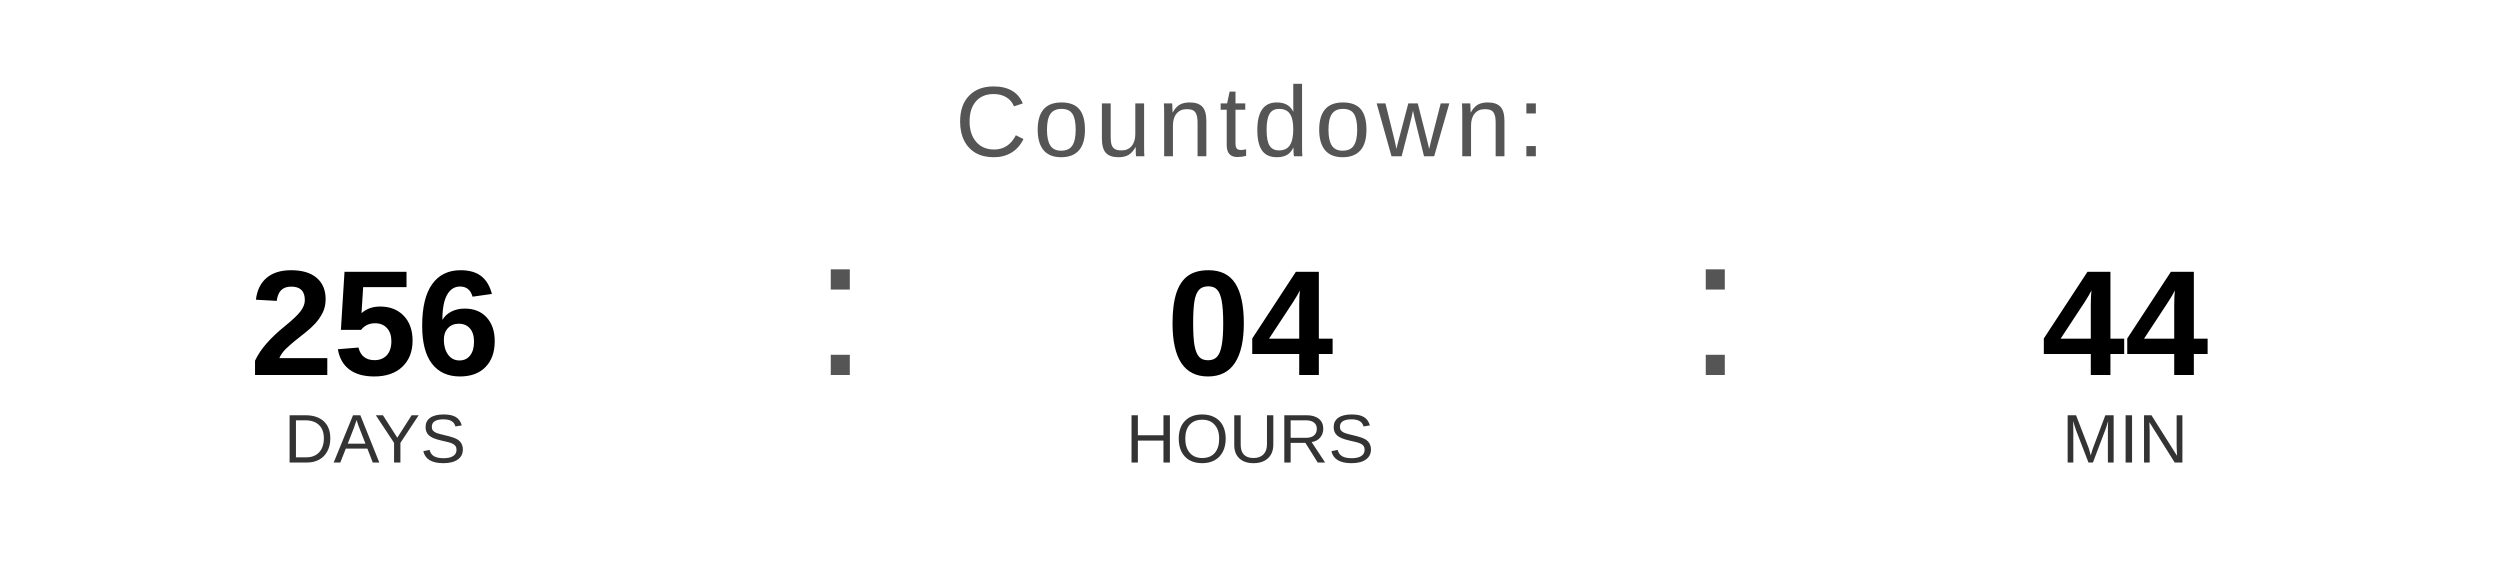
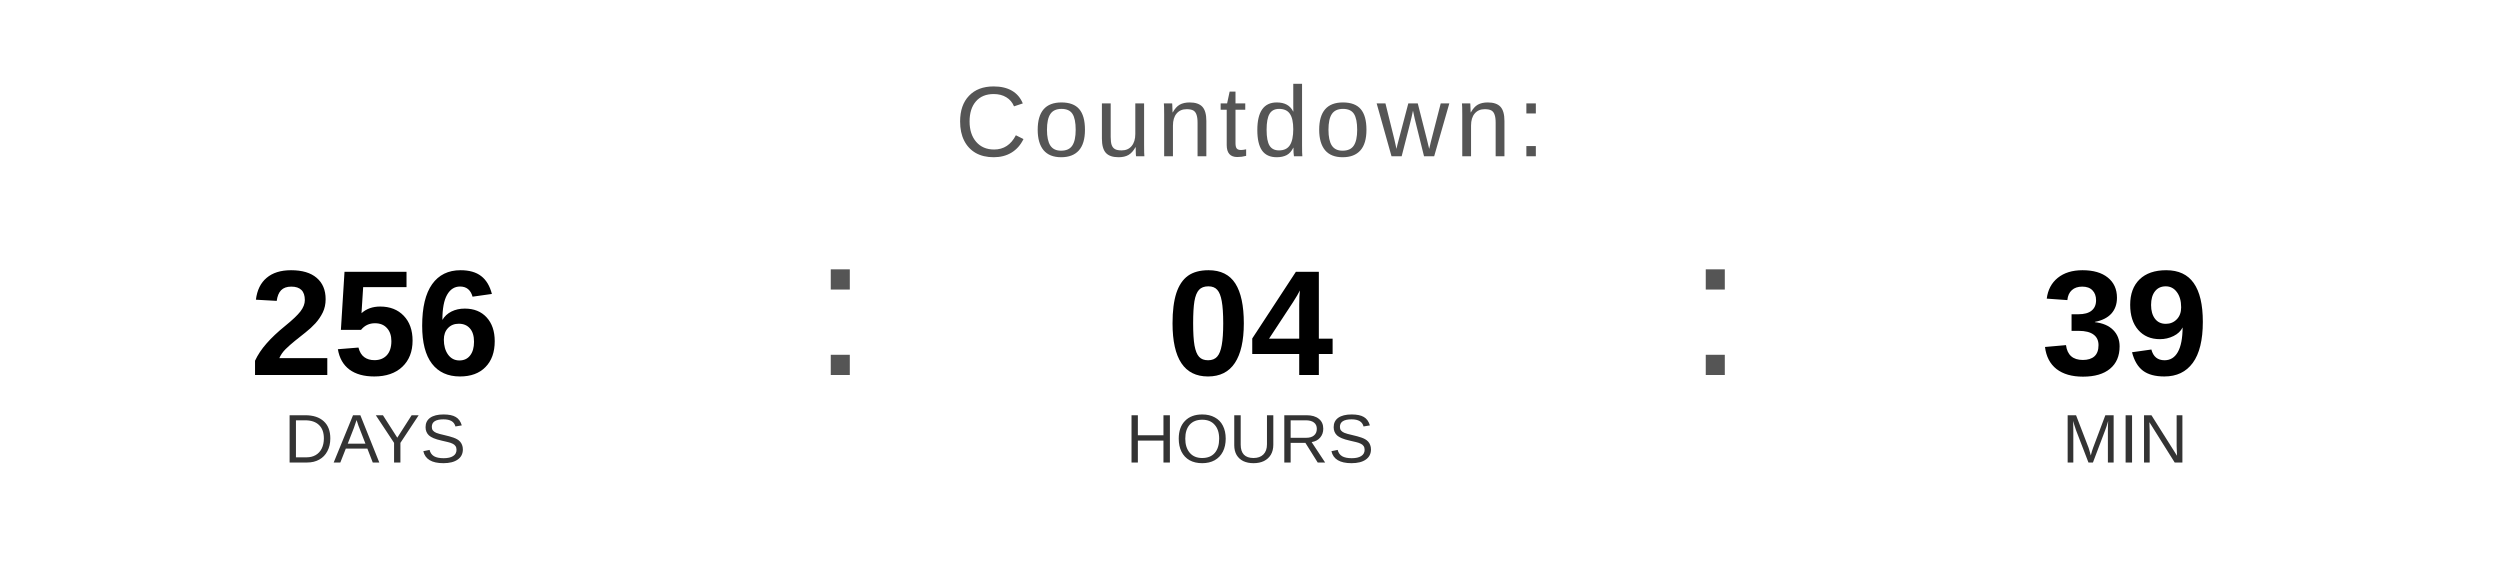
<svg xmlns="http://www.w3.org/2000/svg" width="400" height="90" viewBox="0 0 400 90">
  <text x="200" y="25" font-family="Arial, Helvetica, sans-serif" font-size="16" fill="#555555" text-anchor="middle" letter-spacing="1">
    Countdown:
  </text>
  <text x="60" y="60" font-family="Arial, Helvetica, sans-serif" font-size="24" font-weight="bold" fill="#000000" text-anchor="middle">256</text>
  <text x="60" y="74" font-family="Arial, Helvetica, sans-serif" font-size="11" fill="#333333" text-anchor="middle">DAYS</text>
  <text x="130" y="60" font-family="Arial, sans-serif" font-size="32" fill="#555555">:</text>
  <text x="200" y="60" font-family="Arial, Helvetica, sans-serif" font-size="24" font-weight="bold" fill="#000000" text-anchor="middle">04</text>
  <text x="200" y="74" font-family="Arial, Helvetica, sans-serif" font-size="11" fill="#333333" text-anchor="middle">HOURS</text>
  <text x="270" y="60" font-family="Arial, sans-serif" font-size="32" fill="#555555">:</text>
-   <text x="340" y="60" font-family="Arial, Helvetica, sans-serif" font-size="24" font-weight="bold" fill="#000000" text-anchor="middle">44</text>
+   <text x="340" y="60" font-family="Arial, Helvetica, sans-serif" font-size="24" font-weight="bold" fill="#000000" text-anchor="middle">39</text>
  <text x="340" y="74" font-family="Arial, Helvetica, sans-serif" font-size="11" fill="#333333" text-anchor="middle">MIN</text>
</svg>
